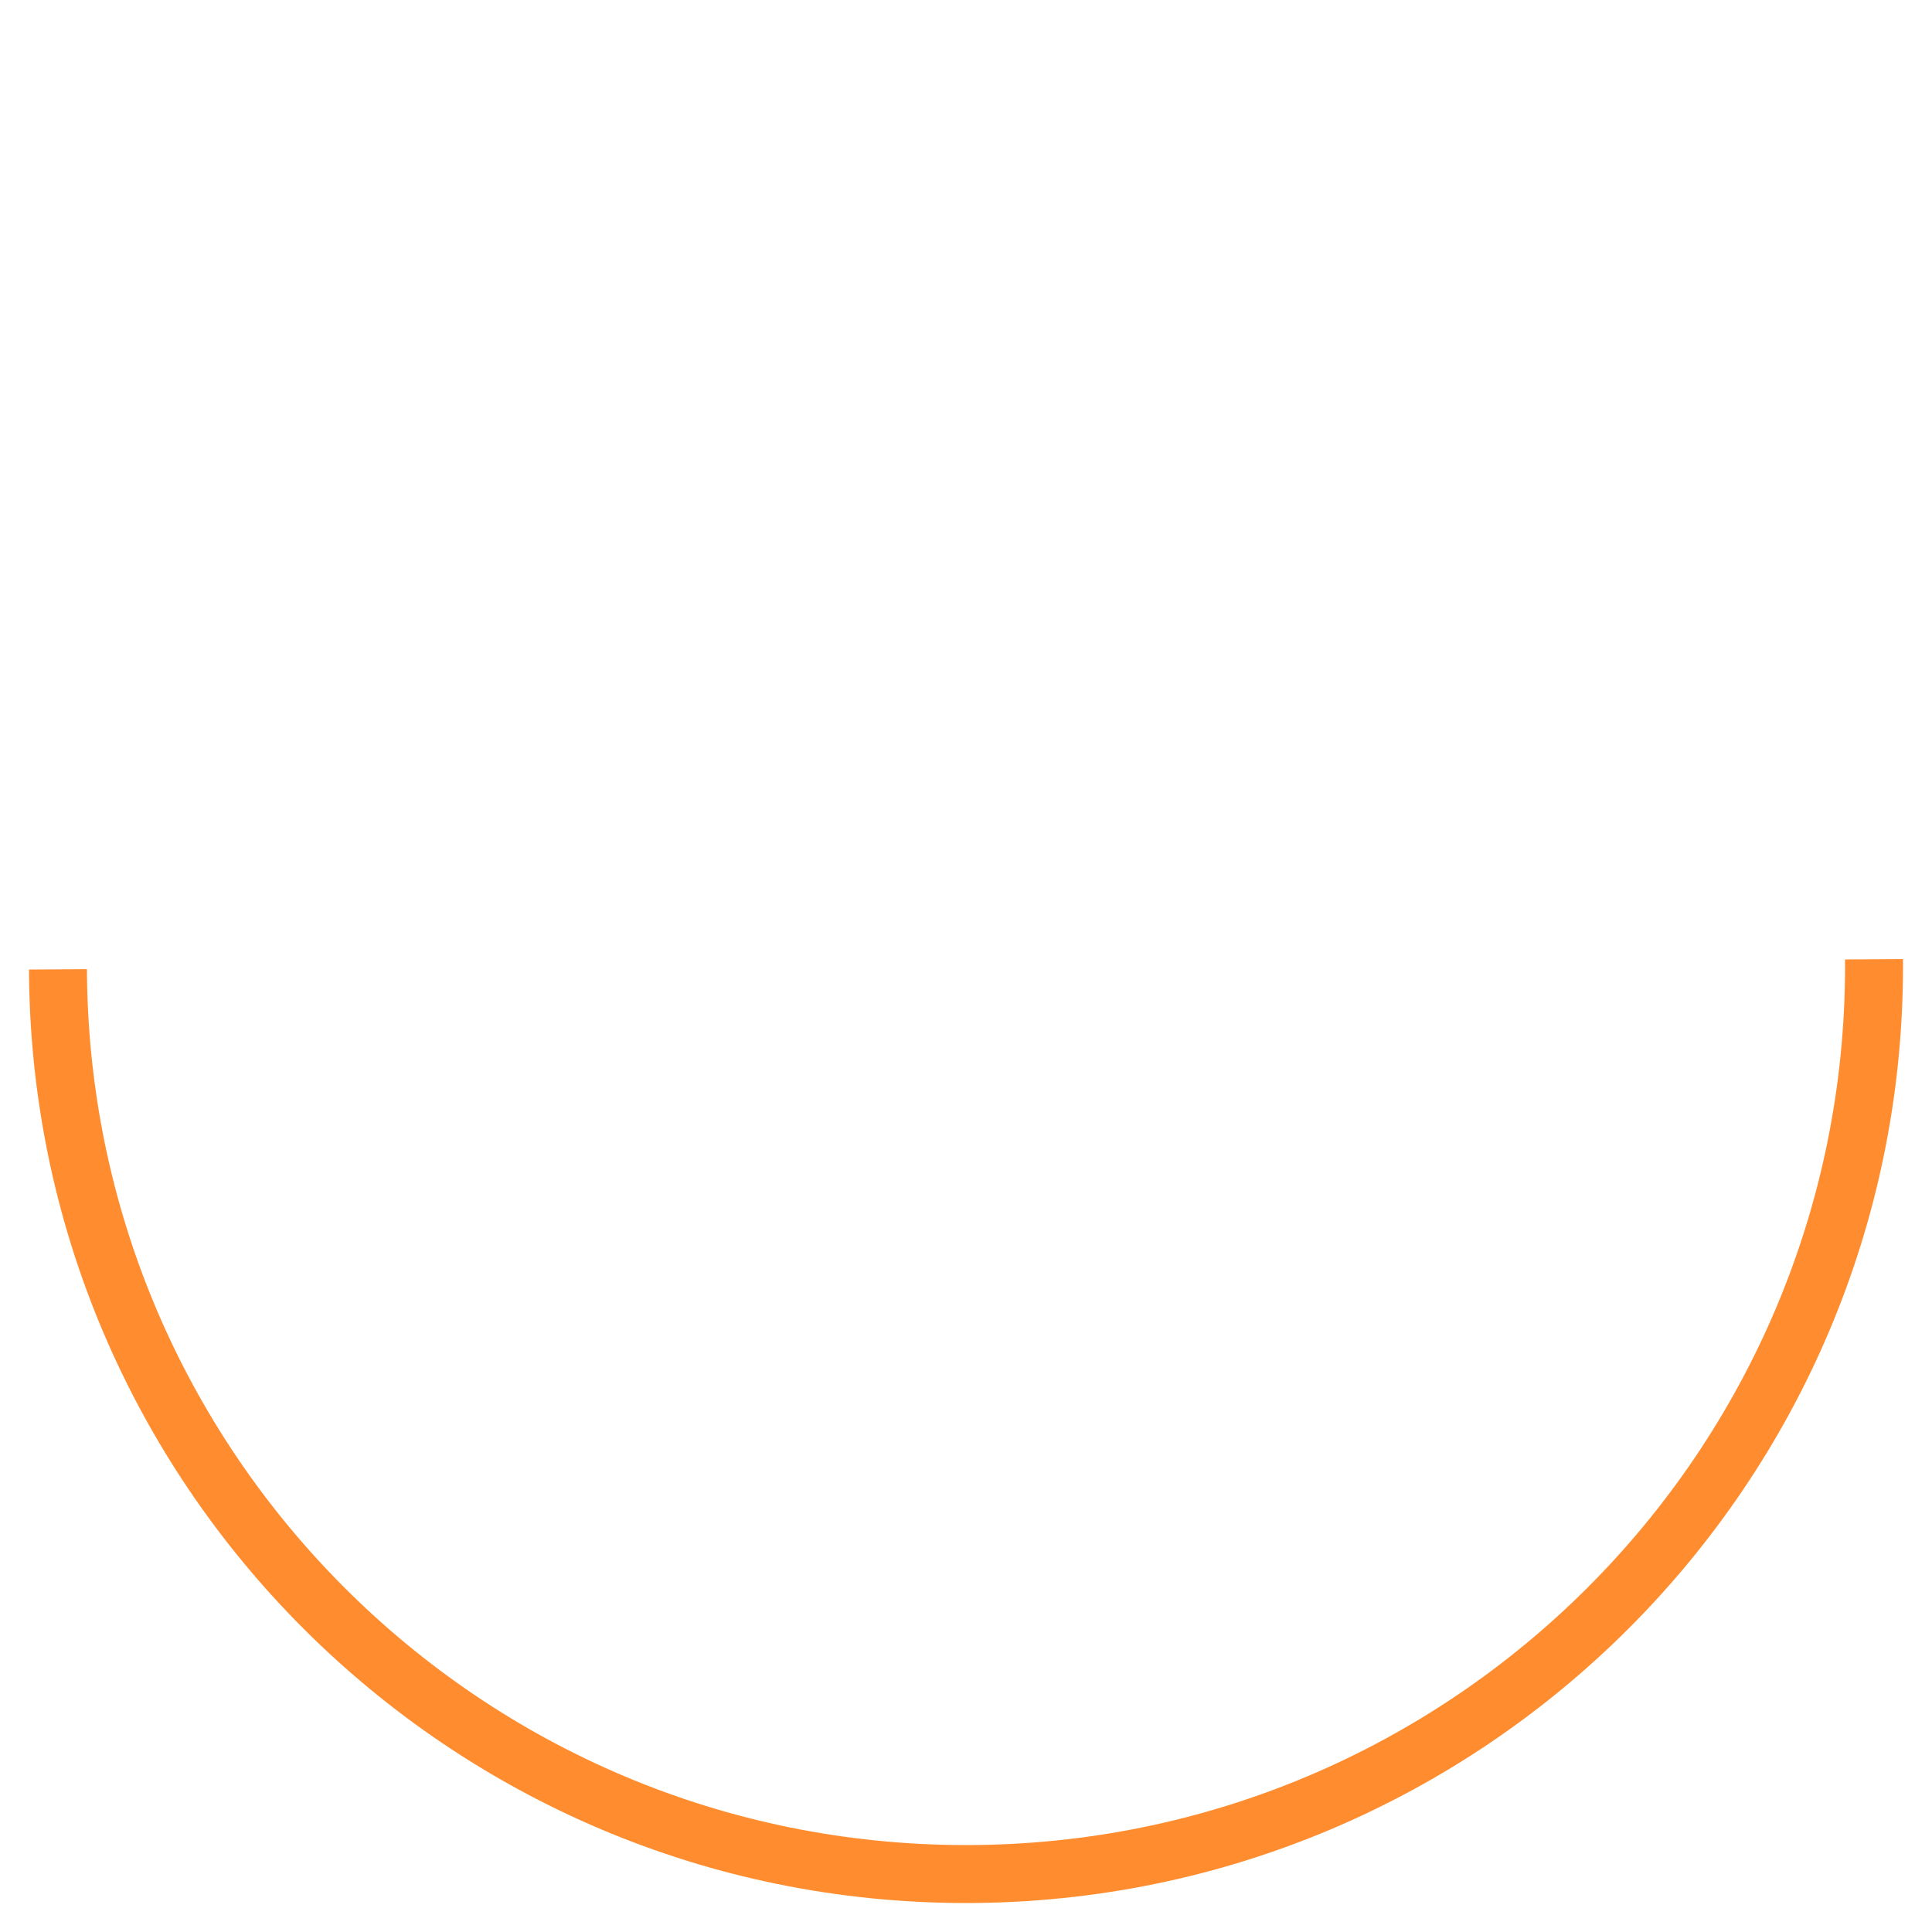
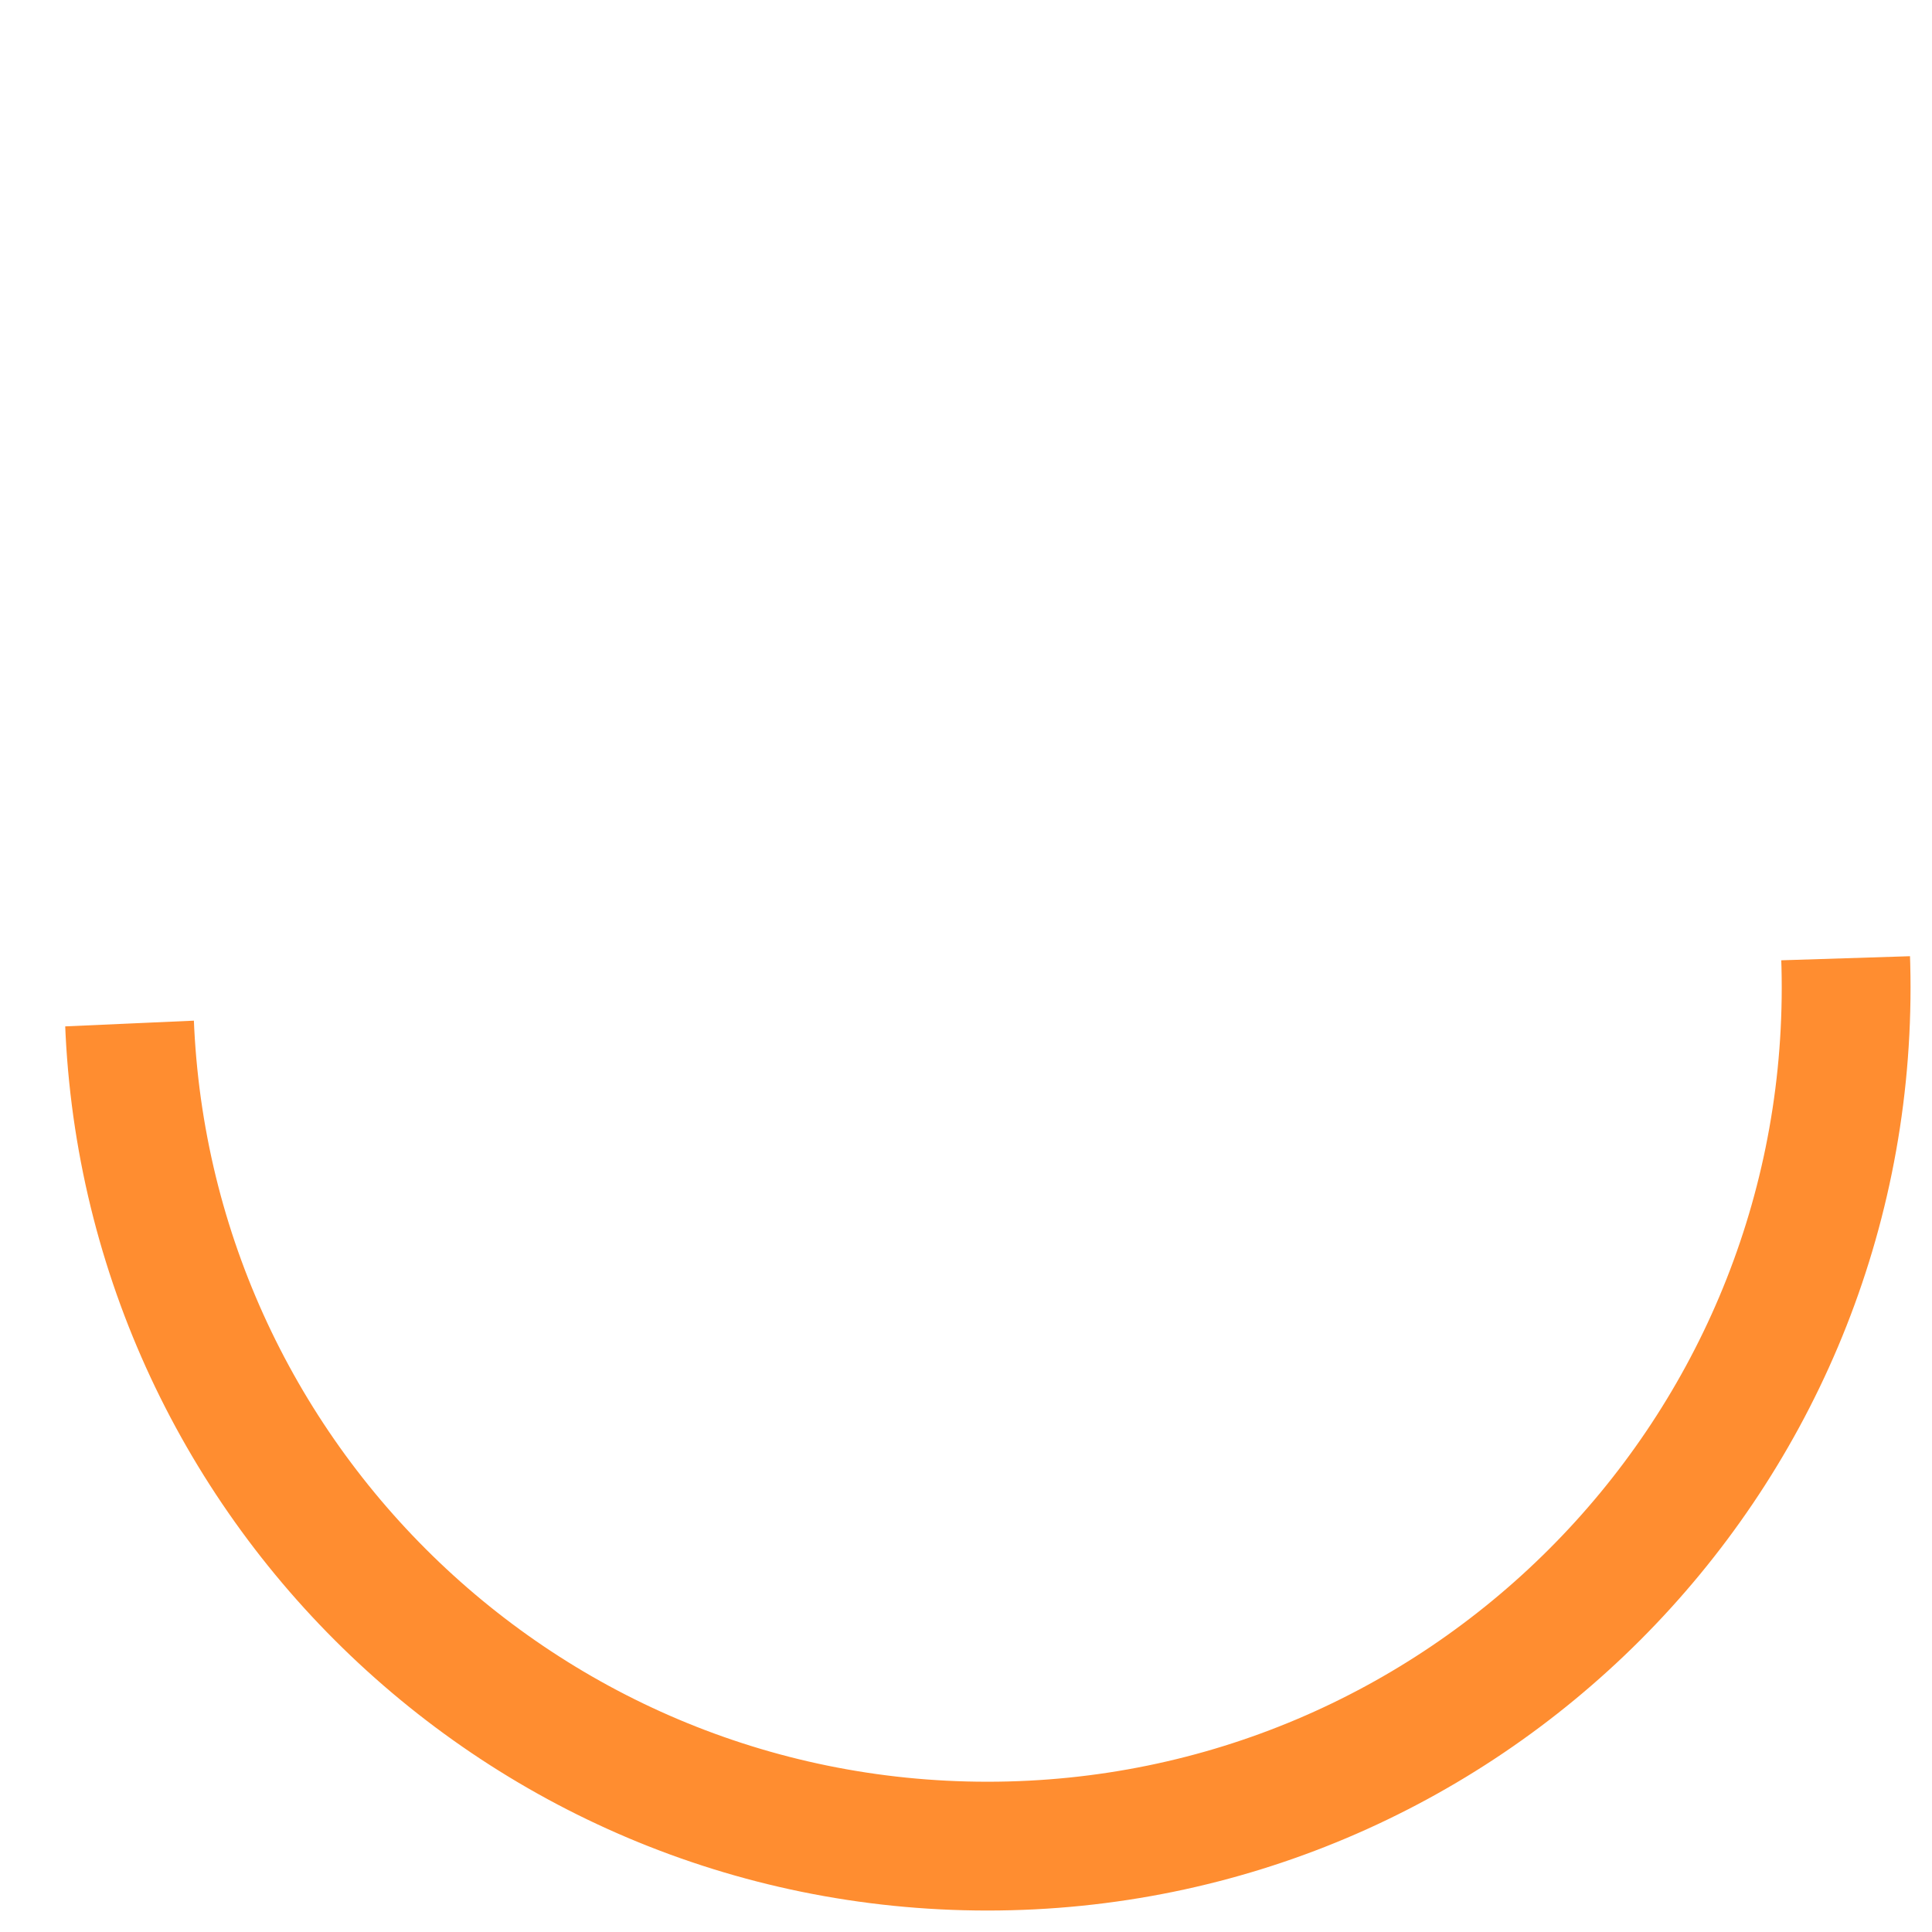
- <svg xmlns="http://www.w3.org/2000/svg" viewBox="0 0 100 100">
-   <circle r="47" cx="50" cy="50" fill="transparent" stroke="#ff8d30" stroke-width="3px" stroke-dasharray="147.5px 147.5px" />
+ <svg xmlns="http://www.w3.org/2000/svg" width="45" height="45" viewBox="0 0 45 45">
+   <circle r="20" cx="23" cy="23" fill="transparent" stroke="#ff8d30" stroke-width="3" stroke-dasharray="62px 63px" />
</svg>
